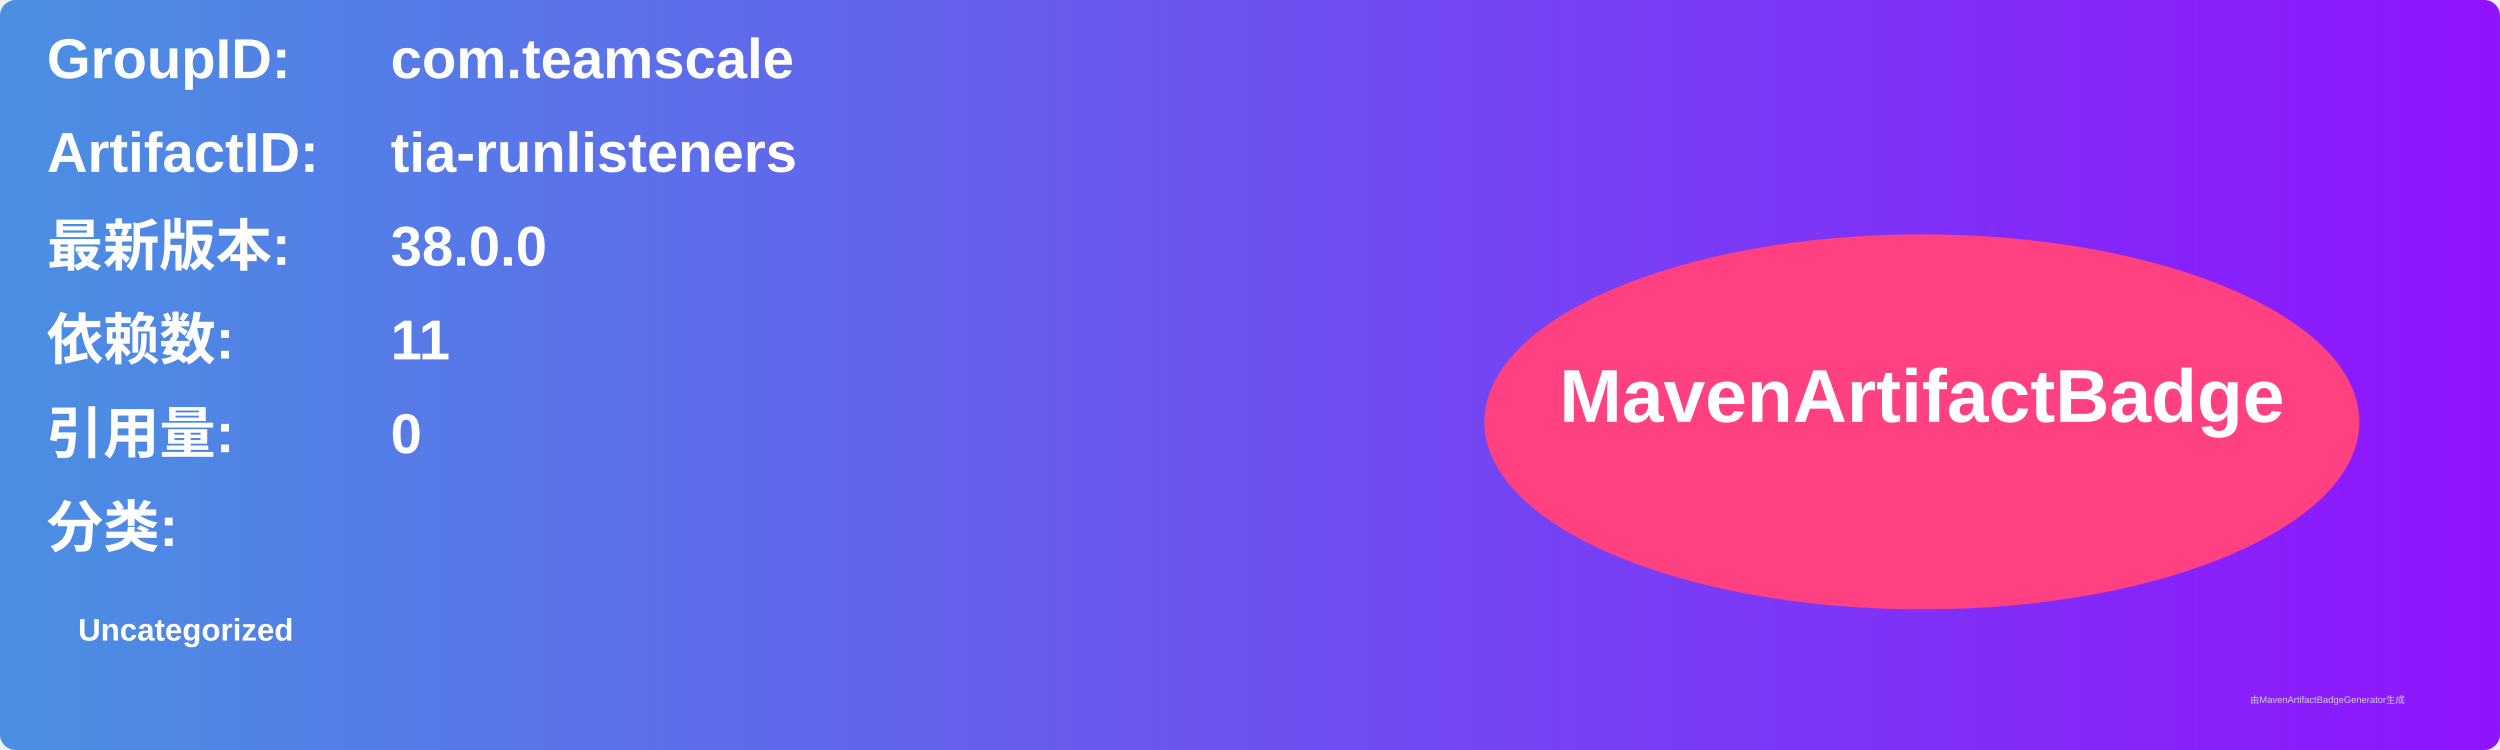
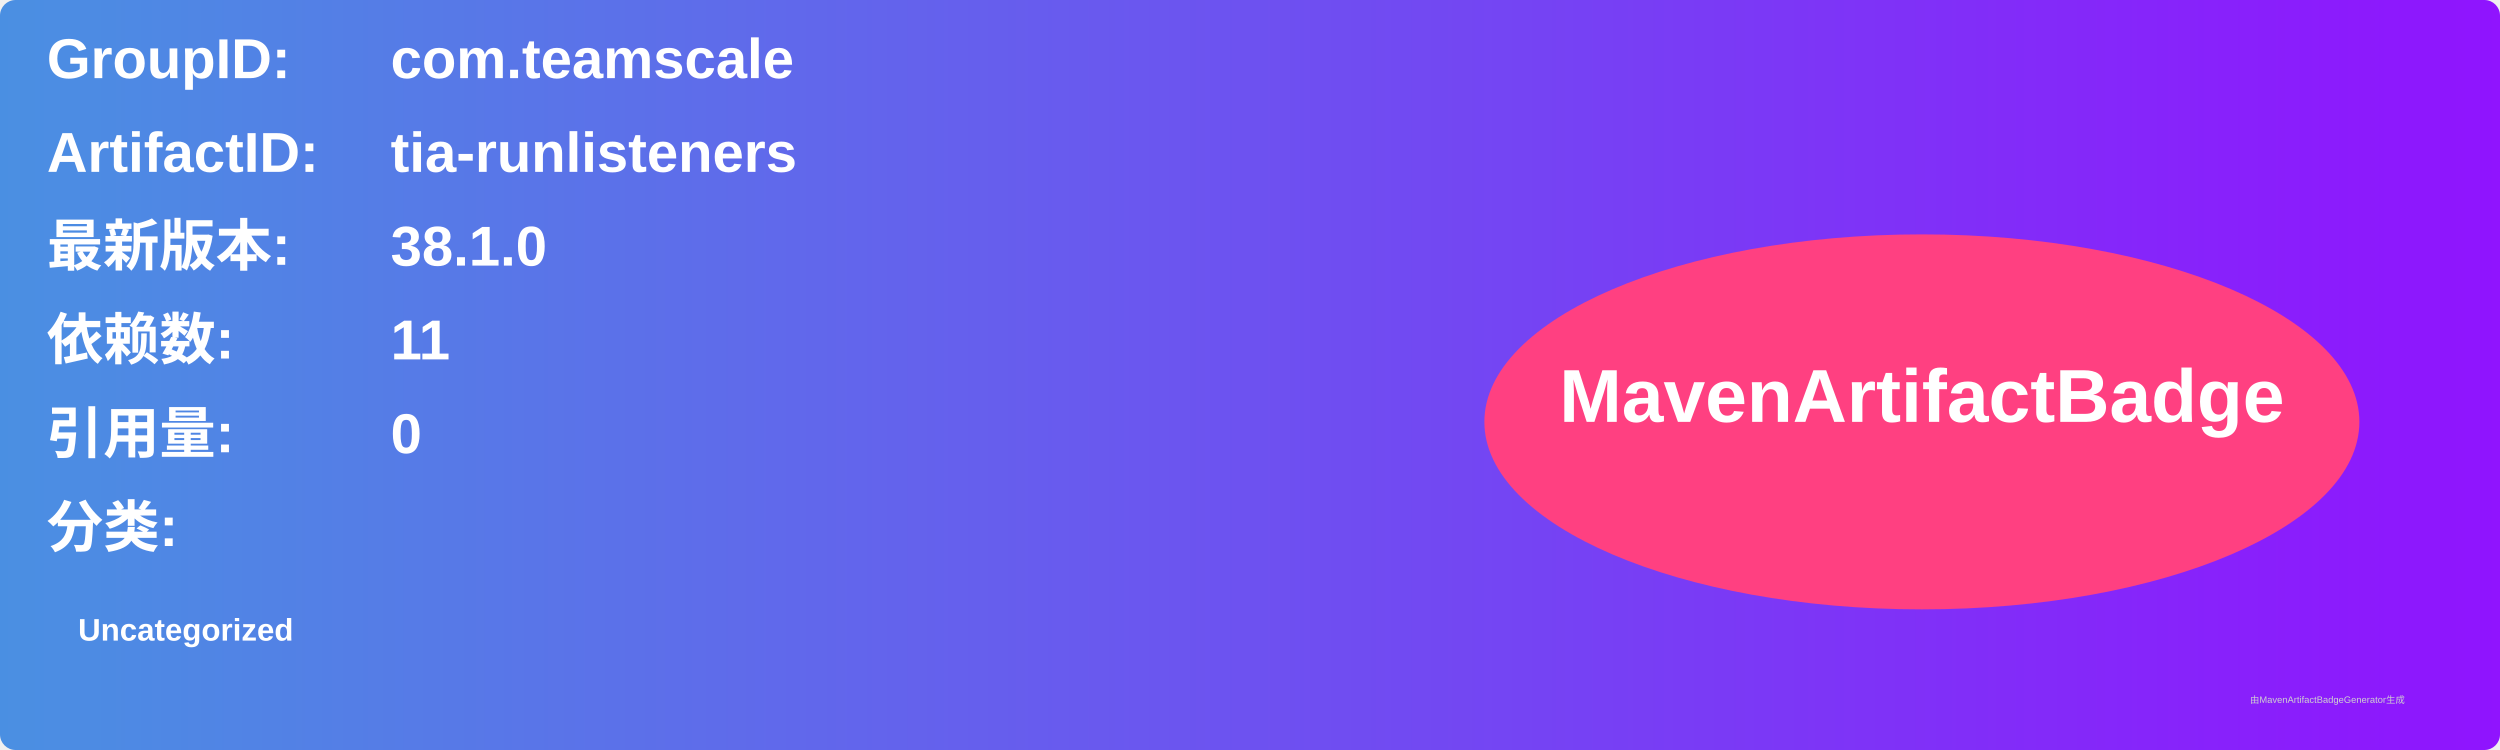
<svg xmlns="http://www.w3.org/2000/svg" width="800" height="240" viewBox="0 0 800 240">
  <linearGradient id="grad" x1="0%" y1="0%" x2="100%" y2="0%">
    <stop offset="0%" stop-color="#4a90e2" />
    <stop offset="100%" stop-color="#9013fe" />
  </linearGradient>
  <rect width="100%" height="100%" rx="5" ry="5" fill="url(#grad)" />
  <g transform="translate(15, 15)">
    <text x="0" y="10" font-family="Arial" font-size="18" fill="white" font-weight="bold" width="260">GroupID:</text>
    <text x="110" y="10" font-family="Arial" font-size="18" fill="white" font-weight="bold" width="460">com.teamscale</text>
    <text x="0" y="40" font-family="Arial" font-size="18" fill="white" font-weight="bold" width="260">ArtifactID:</text>
    <text x="110" y="40" font-family="Arial" font-size="18" fill="white" font-weight="bold" width="460">tia-runlisteners</text>
    <text x="0" y="70" font-family="Arial" font-size="18" fill="white" font-weight="bold">最新版本:</text>
    <text x="110" y="70" font-family="Arial" font-size="18" fill="white" font-weight="bold">
-       <tspan font-weight="bold">38.0.0</tspan>
+       <tspan font-weight="bold">38.1.0</tspan>
    </text>
    <text x="0" y="100" font-family="Arial" font-size="18" fill="white" font-weight="bold">依赖数: </text>
    <text x="110" y="100" font-family="Arial" font-size="18" fill="white">
      <tspan font-weight="bold">11</tspan>
    </text>
    <text x="0" y="130" font-family="Arial" font-size="18" fill="white" font-weight="bold">引用量: </text>
    <text x="110" y="130" font-family="Arial" font-size="18" fill="white">
      <tspan font-weight="bold">0</tspan>
    </text>
    <text x="0" y="160" font-family="Arial" font-size="18" fill="white" font-weight="bold">分类:</text>
    <text x="10" y="190" font-family="Arial" font-size="10" fill="white">
      <tspan font-weight="bold">Uncategorized</tspan>
    </text>
    <ellipse cx="600" cy="120" rx="140" ry="60" fill="#ff4081" />
    <text x="600" y="120" text-anchor="middle" font-family="Arial" font-size="24" fill="white" font-weight="bold">MavenArtifactBadge</text>
  </g>
  <text x="720" y="225" font-family="Arial" font-size="3" fill="#d0d0d0">由MavenArtifactBadgeGenerator生成</text>
</svg>
